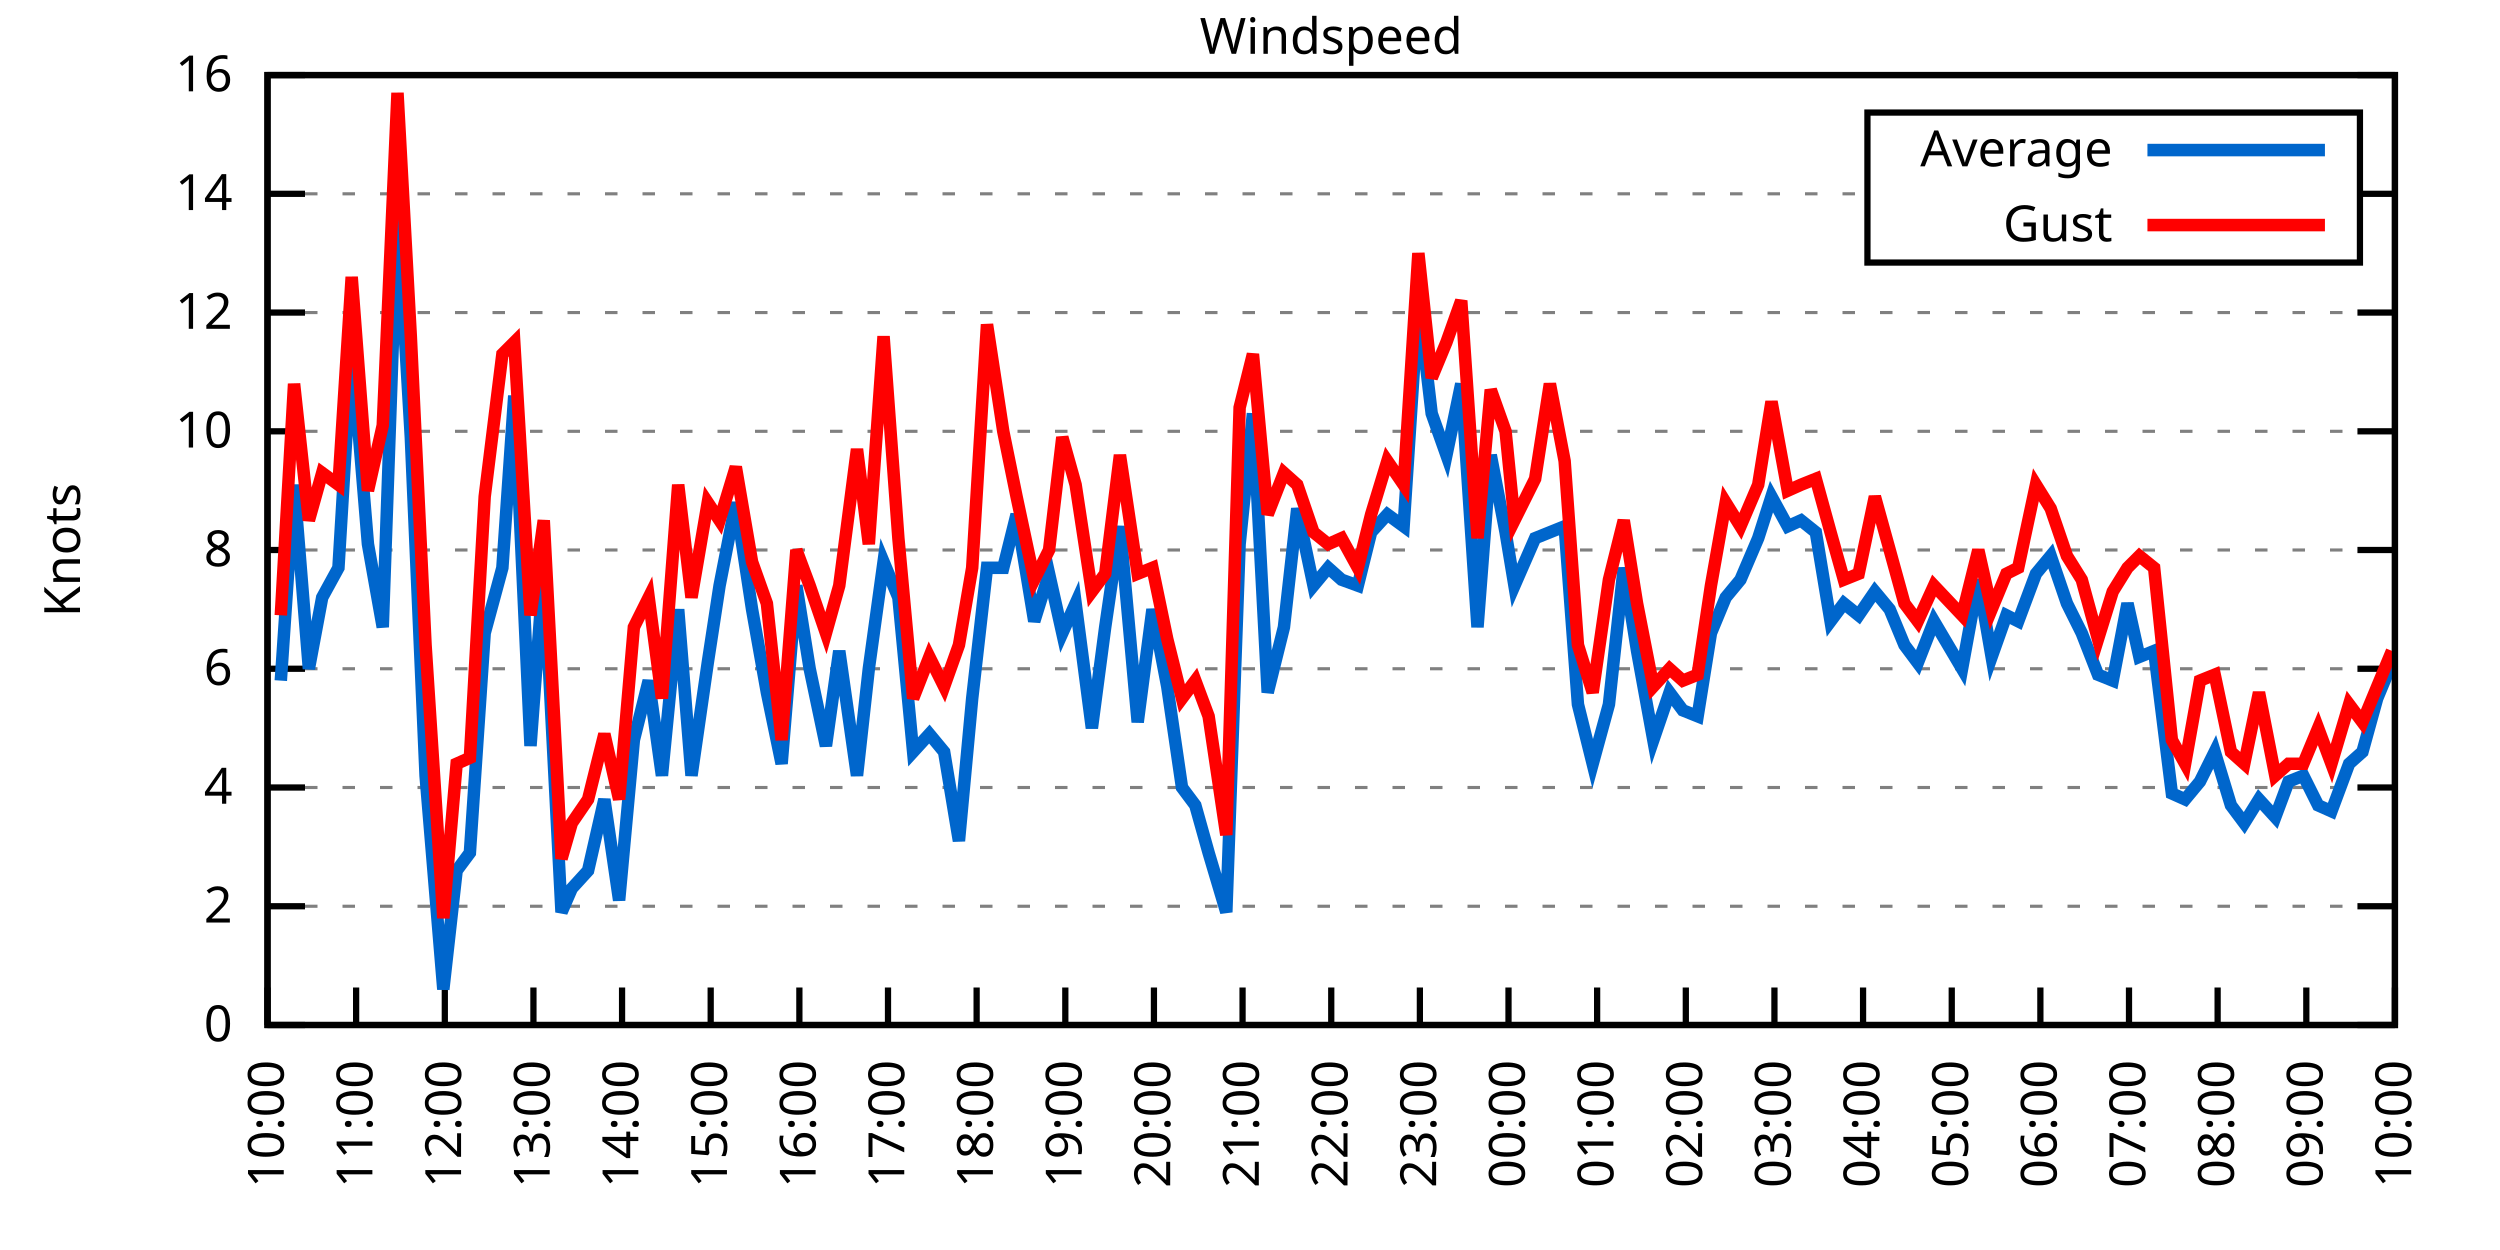
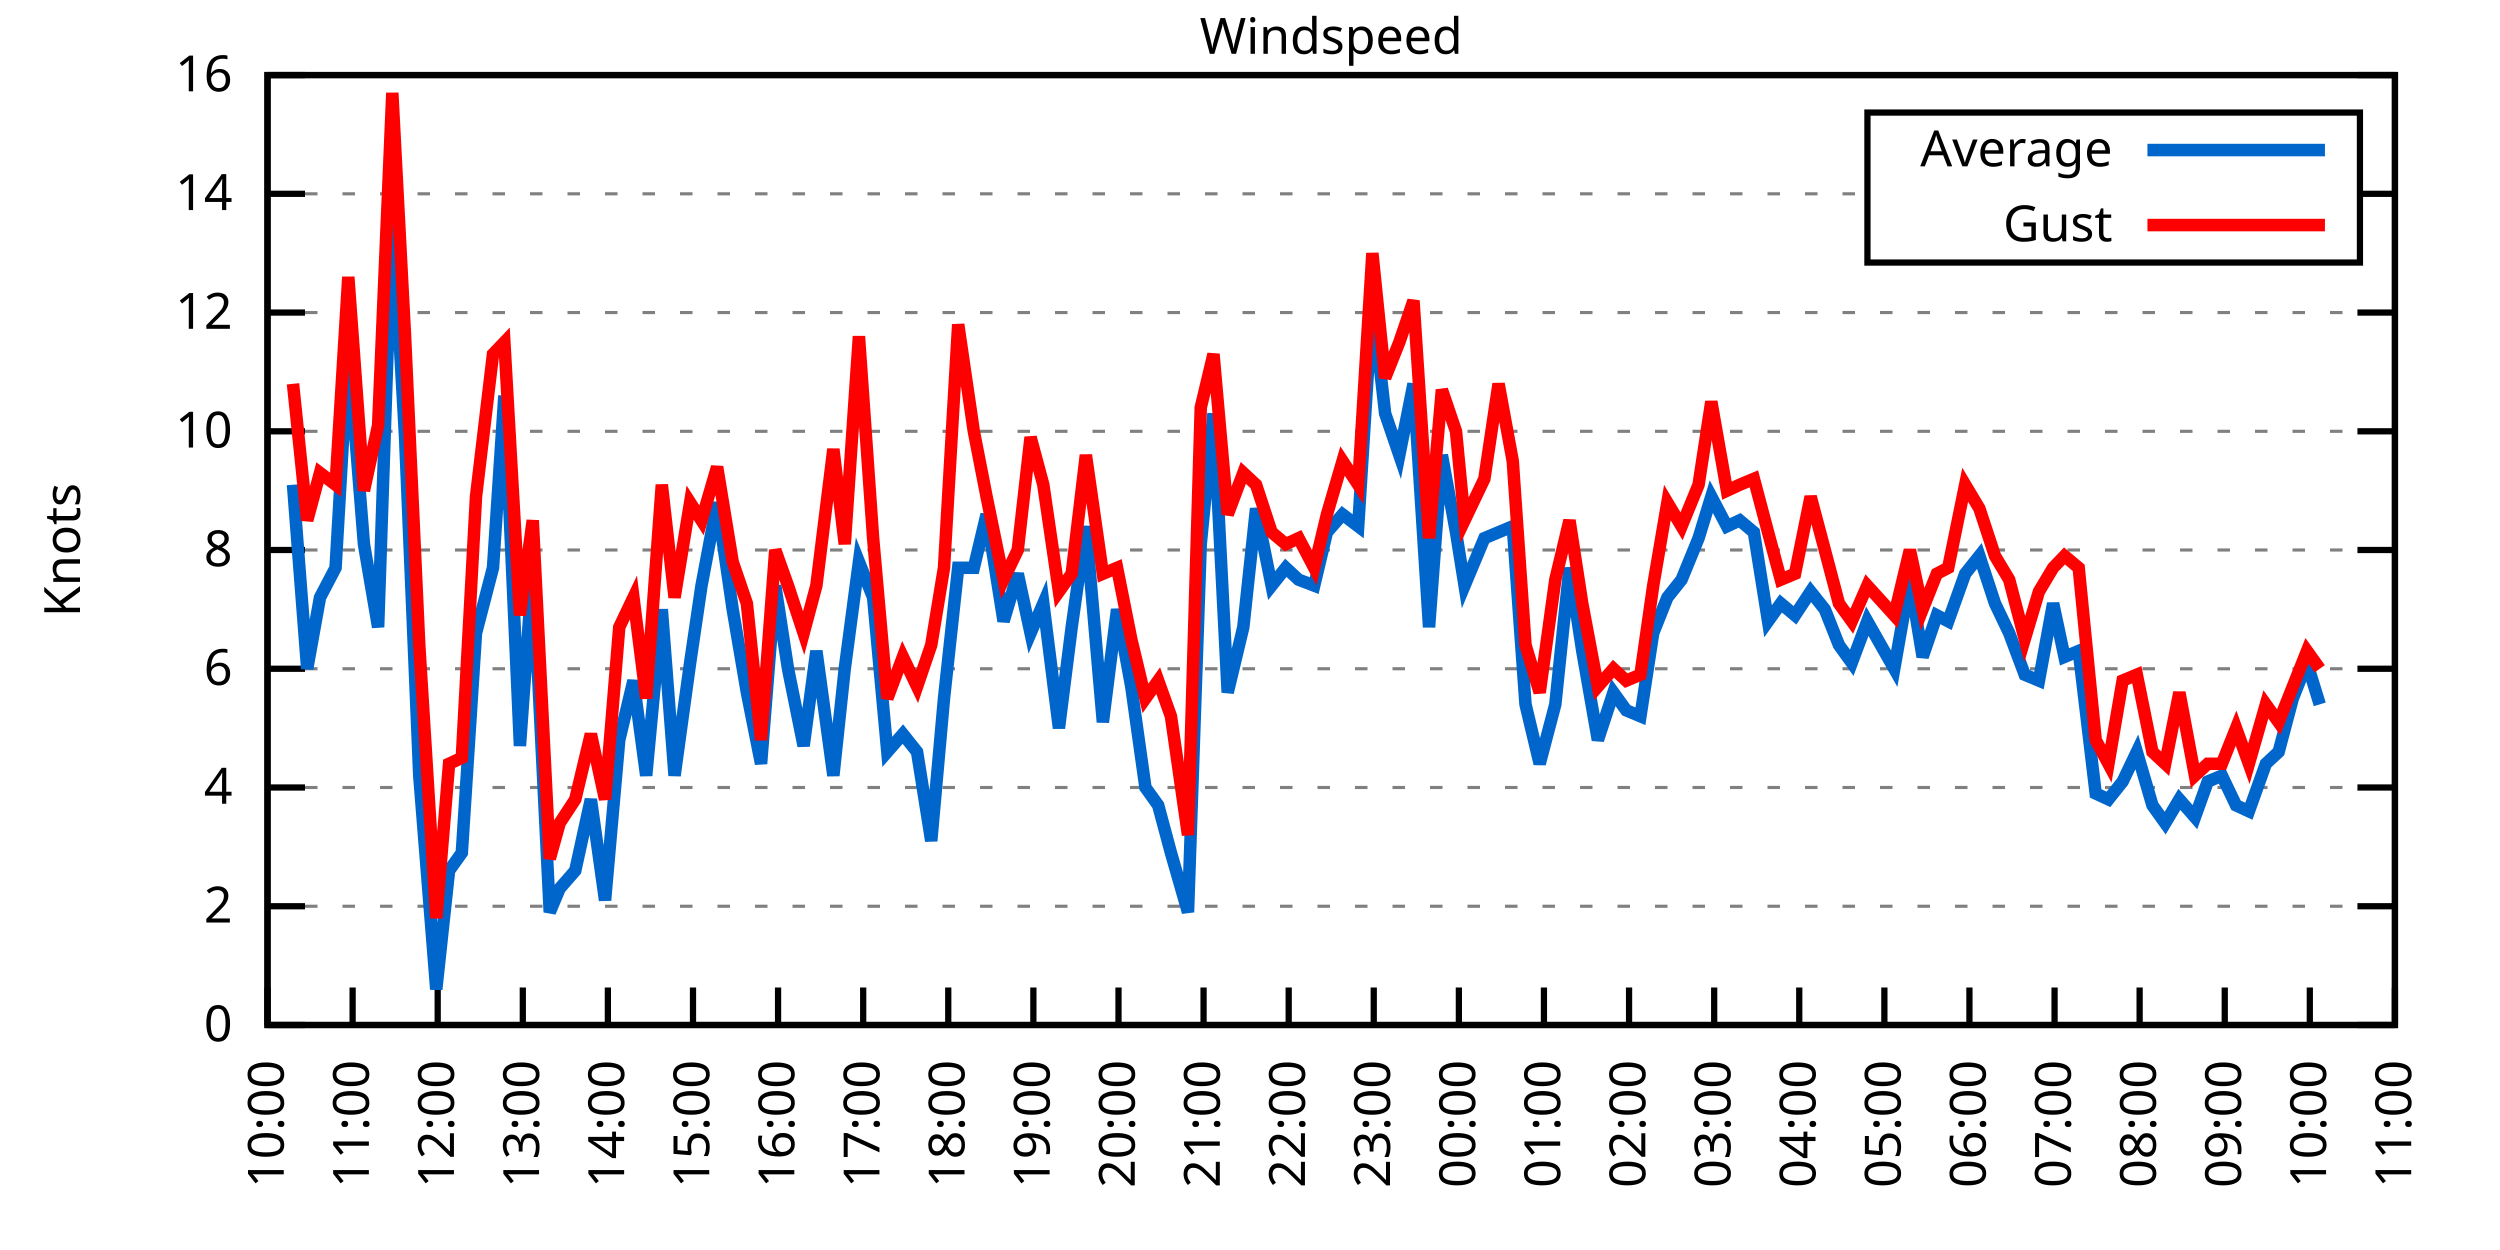
<svg xmlns="http://www.w3.org/2000/svg" xmlns:xlink="http://www.w3.org/1999/xlink" width="400" height="200" viewBox="0 0 400 200">
  <g id="gnuplot_canvas">
    <rect x="0" y="0" width="400" height="200" fill="none" />
    <defs>
      <circle id="gpDot" r="0.5" stroke-width="0.5" stroke="currentColor" />
      <path id="gpPt0" stroke-width="0.333" stroke="currentColor" d="M-1,0 h2 M0,-1 v2" />
      <path id="gpPt1" stroke-width="0.333" stroke="currentColor" d="M-1,-1 L1,1 M1,-1 L-1,1" />
      <path id="gpPt2" stroke-width="0.333" stroke="currentColor" d="M-1,0 L1,0 M0,-1 L0,1 M-1,-1 L1,1 M-1,1 L1,-1" />
      <rect id="gpPt3" stroke-width="0.333" stroke="currentColor" x="-1" y="-1" width="2" height="2" />
      <rect id="gpPt4" stroke-width="0.333" stroke="currentColor" fill="currentColor" x="-1" y="-1" width="2" height="2" />
      <circle id="gpPt5" stroke-width="0.333" stroke="currentColor" cx="0" cy="0" r="1" />
      <use xlink:href="#gpPt5" id="gpPt6" fill="currentColor" stroke="none" />
      <path id="gpPt7" stroke-width="0.333" stroke="currentColor" d="M0,-1.33 L-1.33,0.67 L1.33,0.67 z" />
      <use xlink:href="#gpPt7" id="gpPt8" fill="currentColor" stroke="none" />
      <use xlink:href="#gpPt7" id="gpPt9" stroke="currentColor" transform="rotate(180)" />
      <use xlink:href="#gpPt9" id="gpPt10" fill="currentColor" stroke="none" />
      <use xlink:href="#gpPt3" id="gpPt11" stroke="currentColor" transform="rotate(45)" />
      <use xlink:href="#gpPt11" id="gpPt12" fill="currentColor" stroke="none" />
      <path id="gpPt13" stroke-width="0.333" stroke="currentColor" d="M0,1.330 L1.265,0.411 L0.782,-1.067 L-0.782,-1.076 L-1.265,0.411 z" />
      <use xlink:href="#gpPt13" id="gpPt14" fill="currentColor" stroke="none" />
      <filter id="textbox" filterUnits="objectBoundingBox" x="0" y="0" height="1" width="1">
        <feFlood flood-color="white" flood-opacity="1" result="bgnd" />
        <feComposite in="SourceGraphic" in2="bgnd" operator="atop" />
      </filter>
      <filter id="greybox" filterUnits="objectBoundingBox" x="0" y="0" height="1" width="1">
        <feFlood flood-color="lightgrey" flood-opacity="1" result="grey" />
        <feComposite in="SourceGraphic" in2="grey" operator="atop" />
      </filter>
    </defs>
    <g fill="none" color="white" stroke="currentColor" stroke-width="1.00" stroke-linecap="butt" stroke-linejoin="miter">
</g>
    <g fill="none" color="black" stroke="currentColor" stroke-width="1.00" stroke-linecap="butt" stroke-linejoin="miter">
      <g stroke="none" shape-rendering="crispEdges">
        <polygon fill="rgb(255, 255, 255)" points="42.80,164.00 383.18,164.00 383.18,12.02 42.80,12.02 " />
      </g>
    </g>
    <g fill="none" color="black" stroke="currentColor" stroke-width="1.00" stroke-linecap="butt" stroke-linejoin="miter">
</g>
    <g fill="none" color="black" stroke="black" stroke-width="0.50" stroke-linecap="butt" stroke-linejoin="miter">
</g>
    <g fill="none" color="gray" stroke="currentColor" stroke-width="0.50" stroke-linecap="butt" stroke-linejoin="miter">
      <path stroke="gray" stroke-dasharray="2,4" class="gridline" d="M42.80,164.00 L383.19,164.00  " />
    </g>
    <g fill="none" color="gray" stroke="gray" stroke-width="1.00" stroke-linecap="butt" stroke-linejoin="miter">
</g>
    <g fill="none" color="black" stroke="currentColor" stroke-width="1.00" stroke-linecap="butt" stroke-linejoin="miter">
      <path stroke="black" d="M42.80,164.00 L48.80,164.00 M383.19,164.00 L377.19,164.00  " />
      <g transform="translate(37.20,166.60)" stroke="none" fill="black" font-family="Sans" font-size="8.00" text-anchor="end">
        <text>
          <tspan font-family="Sans"> 0</tspan>
        </text>
      </g>
    </g>
    <g fill="none" color="black" stroke="currentColor" stroke-width="1.00" stroke-linecap="butt" stroke-linejoin="miter">
</g>
    <g fill="none" color="black" stroke="black" stroke-width="0.50" stroke-linecap="butt" stroke-linejoin="miter">
</g>
    <g fill="none" color="gray" stroke="currentColor" stroke-width="0.50" stroke-linecap="butt" stroke-linejoin="miter">
      <path stroke="gray" stroke-dasharray="2,4" class="gridline" d="M42.80,145.00 L383.19,145.00  " />
    </g>
    <g fill="none" color="gray" stroke="gray" stroke-width="1.00" stroke-linecap="butt" stroke-linejoin="miter">
</g>
    <g fill="none" color="black" stroke="currentColor" stroke-width="1.00" stroke-linecap="butt" stroke-linejoin="miter">
      <path stroke="black" d="M42.80,145.00 L48.80,145.00 M383.19,145.00 L377.19,145.00  " />
      <g transform="translate(37.20,147.60)" stroke="none" fill="black" font-family="Sans" font-size="8.00" text-anchor="end">
        <text>
          <tspan font-family="Sans"> 2</tspan>
        </text>
      </g>
    </g>
    <g fill="none" color="black" stroke="currentColor" stroke-width="1.00" stroke-linecap="butt" stroke-linejoin="miter">
</g>
    <g fill="none" color="black" stroke="black" stroke-width="0.50" stroke-linecap="butt" stroke-linejoin="miter">
</g>
    <g fill="none" color="gray" stroke="currentColor" stroke-width="0.50" stroke-linecap="butt" stroke-linejoin="miter">
      <path stroke="gray" stroke-dasharray="2,4" class="gridline" d="M42.80,126.00 L383.19,126.00  " />
    </g>
    <g fill="none" color="gray" stroke="gray" stroke-width="1.00" stroke-linecap="butt" stroke-linejoin="miter">
</g>
    <g fill="none" color="black" stroke="currentColor" stroke-width="1.00" stroke-linecap="butt" stroke-linejoin="miter">
      <path stroke="black" d="M42.80,126.00 L48.80,126.00 M383.19,126.00 L377.19,126.00  " />
      <g transform="translate(37.20,128.60)" stroke="none" fill="black" font-family="Sans" font-size="8.00" text-anchor="end">
        <text>
          <tspan font-family="Sans"> 4</tspan>
        </text>
      </g>
    </g>
    <g fill="none" color="black" stroke="currentColor" stroke-width="1.00" stroke-linecap="butt" stroke-linejoin="miter">
</g>
    <g fill="none" color="black" stroke="black" stroke-width="0.50" stroke-linecap="butt" stroke-linejoin="miter">
</g>
    <g fill="none" color="gray" stroke="currentColor" stroke-width="0.50" stroke-linecap="butt" stroke-linejoin="miter">
      <path stroke="gray" stroke-dasharray="2,4" class="gridline" d="M42.80,107.00 L383.19,107.00  " />
    </g>
    <g fill="none" color="gray" stroke="gray" stroke-width="1.00" stroke-linecap="butt" stroke-linejoin="miter">
</g>
    <g fill="none" color="black" stroke="currentColor" stroke-width="1.00" stroke-linecap="butt" stroke-linejoin="miter">
      <path stroke="black" d="M42.80,107.00 L48.80,107.00 M383.19,107.00 L377.19,107.00  " />
      <g transform="translate(37.20,109.60)" stroke="none" fill="black" font-family="Sans" font-size="8.00" text-anchor="end">
        <text>
          <tspan font-family="Sans"> 6</tspan>
        </text>
      </g>
    </g>
    <g fill="none" color="black" stroke="currentColor" stroke-width="1.00" stroke-linecap="butt" stroke-linejoin="miter">
</g>
    <g fill="none" color="black" stroke="black" stroke-width="0.50" stroke-linecap="butt" stroke-linejoin="miter">
</g>
    <g fill="none" color="gray" stroke="currentColor" stroke-width="0.50" stroke-linecap="butt" stroke-linejoin="miter">
      <path stroke="gray" stroke-dasharray="2,4" class="gridline" d="M42.80,88.00 L383.19,88.00  " />
    </g>
    <g fill="none" color="gray" stroke="gray" stroke-width="1.00" stroke-linecap="butt" stroke-linejoin="miter">
</g>
    <g fill="none" color="black" stroke="currentColor" stroke-width="1.00" stroke-linecap="butt" stroke-linejoin="miter">
      <path stroke="black" d="M42.80,88.00 L48.80,88.00 M383.19,88.00 L377.19,88.00  " />
      <g transform="translate(37.20,90.60)" stroke="none" fill="black" font-family="Sans" font-size="8.00" text-anchor="end">
        <text>
          <tspan font-family="Sans"> 8</tspan>
        </text>
      </g>
    </g>
    <g fill="none" color="black" stroke="currentColor" stroke-width="1.00" stroke-linecap="butt" stroke-linejoin="miter">
</g>
    <g fill="none" color="black" stroke="black" stroke-width="0.50" stroke-linecap="butt" stroke-linejoin="miter">
</g>
    <g fill="none" color="gray" stroke="currentColor" stroke-width="0.50" stroke-linecap="butt" stroke-linejoin="miter">
      <path stroke="gray" stroke-dasharray="2,4" class="gridline" d="M42.80,69.01 L383.19,69.01  " />
    </g>
    <g fill="none" color="gray" stroke="gray" stroke-width="1.00" stroke-linecap="butt" stroke-linejoin="miter">
</g>
    <g fill="none" color="black" stroke="currentColor" stroke-width="1.00" stroke-linecap="butt" stroke-linejoin="miter">
      <path stroke="black" d="M42.80,69.01 L48.80,69.01 M383.19,69.01 L377.19,69.01  " />
      <g transform="translate(37.20,71.61)" stroke="none" fill="black" font-family="Sans" font-size="8.00" text-anchor="end">
        <text>
          <tspan font-family="Sans"> 10</tspan>
        </text>
      </g>
    </g>
    <g fill="none" color="black" stroke="currentColor" stroke-width="1.00" stroke-linecap="butt" stroke-linejoin="miter">
</g>
    <g fill="none" color="black" stroke="black" stroke-width="0.50" stroke-linecap="butt" stroke-linejoin="miter">
</g>
    <g fill="none" color="gray" stroke="currentColor" stroke-width="0.50" stroke-linecap="butt" stroke-linejoin="miter">
      <path stroke="gray" stroke-dasharray="2,4" class="gridline" d="M42.80,50.01 L383.19,50.01  " />
    </g>
    <g fill="none" color="gray" stroke="gray" stroke-width="1.00" stroke-linecap="butt" stroke-linejoin="miter">
</g>
    <g fill="none" color="black" stroke="currentColor" stroke-width="1.00" stroke-linecap="butt" stroke-linejoin="miter">
      <path stroke="black" d="M42.80,50.01 L48.80,50.01 M383.19,50.01 L377.19,50.01  " />
      <g transform="translate(37.20,52.61)" stroke="none" fill="black" font-family="Sans" font-size="8.00" text-anchor="end">
        <text>
          <tspan font-family="Sans"> 12</tspan>
        </text>
      </g>
    </g>
    <g fill="none" color="black" stroke="currentColor" stroke-width="1.00" stroke-linecap="butt" stroke-linejoin="miter">
</g>
    <g fill="none" color="black" stroke="black" stroke-width="0.50" stroke-linecap="butt" stroke-linejoin="miter">
</g>
    <g fill="none" color="gray" stroke="currentColor" stroke-width="0.50" stroke-linecap="butt" stroke-linejoin="miter">
      <path stroke="gray" stroke-dasharray="2,4" class="gridline" d="M42.80,31.01 L298.79,31.01 M377.59,31.01 L383.19,31.01  " />
    </g>
    <g fill="none" color="gray" stroke="gray" stroke-width="1.00" stroke-linecap="butt" stroke-linejoin="miter">
</g>
    <g fill="none" color="black" stroke="currentColor" stroke-width="1.00" stroke-linecap="butt" stroke-linejoin="miter">
      <path stroke="black" d="M42.80,31.01 L48.80,31.01 M383.19,31.01 L377.19,31.01  " />
      <g transform="translate(37.20,33.61)" stroke="none" fill="black" font-family="Sans" font-size="8.00" text-anchor="end">
        <text>
          <tspan font-family="Sans"> 14</tspan>
        </text>
      </g>
    </g>
    <g fill="none" color="black" stroke="currentColor" stroke-width="1.00" stroke-linecap="butt" stroke-linejoin="miter">
</g>
    <g fill="none" color="black" stroke="black" stroke-width="0.50" stroke-linecap="butt" stroke-linejoin="miter">
</g>
    <g fill="none" color="gray" stroke="currentColor" stroke-width="0.50" stroke-linecap="butt" stroke-linejoin="miter">
      <path stroke="gray" stroke-dasharray="2,4" class="gridline" d="M42.80,12.01 L383.19,12.01  " />
    </g>
    <g fill="none" color="gray" stroke="gray" stroke-width="1.00" stroke-linecap="butt" stroke-linejoin="miter">
</g>
    <g fill="none" color="black" stroke="currentColor" stroke-width="1.00" stroke-linecap="butt" stroke-linejoin="miter">
      <path stroke="black" d="M42.80,12.01 L48.80,12.01 M383.19,12.01 L377.19,12.01  " />
      <g transform="translate(37.20,14.61)" stroke="none" fill="black" font-family="Sans" font-size="8.00" text-anchor="end">
        <text>
          <tspan font-family="Sans"> 16</tspan>
        </text>
      </g>
    </g>
    <g fill="none" color="black" stroke="currentColor" stroke-width="1.00" stroke-linecap="butt" stroke-linejoin="miter">
      <path stroke="black" d="M42.80,164.00 L42.80,158.00  " />
      <g transform="translate(45.40,169.60) rotate(270.00)" stroke="none" fill="black" font-family="Sans" font-size="8.00" text-anchor="end">
        <text>
          <tspan font-family="Sans">10:00</tspan>
        </text>
      </g>
    </g>
    <g fill="none" color="black" stroke="currentColor" stroke-width="1.00" stroke-linecap="butt" stroke-linejoin="miter">
-       <path stroke="black" d="M56.98,164.00 L56.98,158.00  " />
-       <g transform="translate(59.58,169.60) rotate(270.00)" stroke="none" fill="black" font-family="Sans" font-size="8.00" text-anchor="end">
+       <path stroke="black" d="M56.42,164.00 L56.42,158.00  " />
+       <g transform="translate(59.02,169.60) rotate(270.00)" stroke="none" fill="black" font-family="Sans" font-size="8.00" text-anchor="end">
        <text>
          <tspan font-family="Sans">11:00</tspan>
        </text>
      </g>
    </g>
    <g fill="none" color="black" stroke="currentColor" stroke-width="1.00" stroke-linecap="butt" stroke-linejoin="miter">
-       <path stroke="black" d="M71.17,164.00 L71.17,158.00  " />
-       <g transform="translate(73.77,169.60) rotate(270.00)" stroke="none" fill="black" font-family="Sans" font-size="8.00" text-anchor="end">
+       <path stroke="black" d="M70.03,164.00 L70.03,158.00  " />
+       <g transform="translate(72.63,169.60) rotate(270.00)" stroke="none" fill="black" font-family="Sans" font-size="8.00" text-anchor="end">
        <text>
          <tspan font-family="Sans">12:00</tspan>
        </text>
      </g>
    </g>
    <g fill="none" color="black" stroke="currentColor" stroke-width="1.00" stroke-linecap="butt" stroke-linejoin="miter">
-       <path stroke="black" d="M85.35,164.00 L85.35,158.00  " />
-       <g transform="translate(87.95,169.60) rotate(270.00)" stroke="none" fill="black" font-family="Sans" font-size="8.00" text-anchor="end">
+       <path stroke="black" d="M83.65,164.00 L83.65,158.00  " />
+       <g transform="translate(86.25,169.60) rotate(270.00)" stroke="none" fill="black" font-family="Sans" font-size="8.00" text-anchor="end">
        <text>
          <tspan font-family="Sans">13:00</tspan>
        </text>
      </g>
    </g>
    <g fill="none" color="black" stroke="currentColor" stroke-width="1.00" stroke-linecap="butt" stroke-linejoin="miter">
-       <path stroke="black" d="M99.53,164.00 L99.53,158.00  " />
-       <g transform="translate(102.13,169.60) rotate(270.00)" stroke="none" fill="black" font-family="Sans" font-size="8.00" text-anchor="end">
+       <path stroke="black" d="M97.26,164.00 L97.26,158.00  " />
+       <g transform="translate(99.86,169.60) rotate(270.00)" stroke="none" fill="black" font-family="Sans" font-size="8.00" text-anchor="end">
        <text>
          <tspan font-family="Sans">14:00</tspan>
        </text>
      </g>
    </g>
    <g fill="none" color="black" stroke="currentColor" stroke-width="1.00" stroke-linecap="butt" stroke-linejoin="miter">
-       <path stroke="black" d="M113.71,164.00 L113.71,158.00  " />
-       <g transform="translate(116.31,169.60) rotate(270.00)" stroke="none" fill="black" font-family="Sans" font-size="8.00" text-anchor="end">
+       <path stroke="black" d="M110.88,164.00 L110.88,158.00  " />
+       <g transform="translate(113.48,169.60) rotate(270.00)" stroke="none" fill="black" font-family="Sans" font-size="8.00" text-anchor="end">
        <text>
          <tspan font-family="Sans">15:00</tspan>
        </text>
      </g>
    </g>
    <g fill="none" color="black" stroke="currentColor" stroke-width="1.00" stroke-linecap="butt" stroke-linejoin="miter">
-       <path stroke="black" d="M127.90,164.00 L127.90,158.00  " />
-       <g transform="translate(130.50,169.60) rotate(270.00)" stroke="none" fill="black" font-family="Sans" font-size="8.00" text-anchor="end">
+       <path stroke="black" d="M124.49,164.00 L124.49,158.00  " />
+       <g transform="translate(127.09,169.60) rotate(270.00)" stroke="none" fill="black" font-family="Sans" font-size="8.00" text-anchor="end">
        <text>
          <tspan font-family="Sans">16:00</tspan>
        </text>
      </g>
    </g>
    <g fill="none" color="black" stroke="currentColor" stroke-width="1.00" stroke-linecap="butt" stroke-linejoin="miter">
-       <path stroke="black" d="M142.08,164.00 L142.08,158.00  " />
-       <g transform="translate(144.68,169.60) rotate(270.00)" stroke="none" fill="black" font-family="Sans" font-size="8.00" text-anchor="end">
+       <path stroke="black" d="M138.11,164.00 L138.11,158.00  " />
+       <g transform="translate(140.71,169.60) rotate(270.00)" stroke="none" fill="black" font-family="Sans" font-size="8.00" text-anchor="end">
        <text>
          <tspan font-family="Sans">17:00</tspan>
        </text>
      </g>
    </g>
    <g fill="none" color="black" stroke="currentColor" stroke-width="1.00" stroke-linecap="butt" stroke-linejoin="miter">
-       <path stroke="black" d="M156.26,164.00 L156.26,158.00  " />
-       <g transform="translate(158.86,169.60) rotate(270.00)" stroke="none" fill="black" font-family="Sans" font-size="8.00" text-anchor="end">
+       <path stroke="black" d="M151.72,164.00 L151.72,158.00  " />
+       <g transform="translate(154.32,169.60) rotate(270.00)" stroke="none" fill="black" font-family="Sans" font-size="8.00" text-anchor="end">
        <text>
          <tspan font-family="Sans">18:00</tspan>
        </text>
      </g>
    </g>
    <g fill="none" color="black" stroke="currentColor" stroke-width="1.00" stroke-linecap="butt" stroke-linejoin="miter">
-       <path stroke="black" d="M170.45,164.00 L170.45,158.00  " />
-       <g transform="translate(173.05,169.60) rotate(270.00)" stroke="none" fill="black" font-family="Sans" font-size="8.00" text-anchor="end">
+       <path stroke="black" d="M165.34,164.00 L165.34,158.00  " />
+       <g transform="translate(167.94,169.60) rotate(270.00)" stroke="none" fill="black" font-family="Sans" font-size="8.00" text-anchor="end">
        <text>
          <tspan font-family="Sans">19:00</tspan>
        </text>
      </g>
    </g>
    <g fill="none" color="black" stroke="currentColor" stroke-width="1.00" stroke-linecap="butt" stroke-linejoin="miter">
-       <path stroke="black" d="M184.63,164.00 L184.63,158.00  " />
-       <g transform="translate(187.23,169.60) rotate(270.00)" stroke="none" fill="black" font-family="Sans" font-size="8.00" text-anchor="end">
+       <path stroke="black" d="M178.96,164.00 L178.96,158.00  " />
+       <g transform="translate(181.56,169.60) rotate(270.00)" stroke="none" fill="black" font-family="Sans" font-size="8.00" text-anchor="end">
        <text>
          <tspan font-family="Sans">20:00</tspan>
        </text>
      </g>
    </g>
    <g fill="none" color="black" stroke="currentColor" stroke-width="1.00" stroke-linecap="butt" stroke-linejoin="miter">
-       <path stroke="black" d="M198.81,164.00 L198.81,158.00  " />
-       <g transform="translate(201.41,169.60) rotate(270.00)" stroke="none" fill="black" font-family="Sans" font-size="8.00" text-anchor="end">
+       <path stroke="black" d="M192.57,164.00 L192.57,158.00  " />
+       <g transform="translate(195.17,169.60) rotate(270.00)" stroke="none" fill="black" font-family="Sans" font-size="8.00" text-anchor="end">
        <text>
          <tspan font-family="Sans">21:00</tspan>
        </text>
      </g>
    </g>
    <g fill="none" color="black" stroke="currentColor" stroke-width="1.00" stroke-linecap="butt" stroke-linejoin="miter">
-       <path stroke="black" d="M213.00,164.00 L213.00,158.00  " />
-       <g transform="translate(215.60,169.60) rotate(270.00)" stroke="none" fill="black" font-family="Sans" font-size="8.00" text-anchor="end">
+       <path stroke="black" d="M206.19,164.00 L206.19,158.00  " />
+       <g transform="translate(208.79,169.60) rotate(270.00)" stroke="none" fill="black" font-family="Sans" font-size="8.00" text-anchor="end">
        <text>
          <tspan font-family="Sans">22:00</tspan>
        </text>
      </g>
    </g>
    <g fill="none" color="black" stroke="currentColor" stroke-width="1.00" stroke-linecap="butt" stroke-linejoin="miter">
-       <path stroke="black" d="M227.18,164.00 L227.18,158.00  " />
-       <g transform="translate(229.78,169.60) rotate(270.00)" stroke="none" fill="black" font-family="Sans" font-size="8.00" text-anchor="end">
+       <path stroke="black" d="M219.80,164.00 L219.80,158.00  " />
+       <g transform="translate(222.40,169.60) rotate(270.00)" stroke="none" fill="black" font-family="Sans" font-size="8.00" text-anchor="end">
        <text>
          <tspan font-family="Sans">23:00</tspan>
        </text>
      </g>
    </g>
    <g fill="none" color="black" stroke="currentColor" stroke-width="1.00" stroke-linecap="butt" stroke-linejoin="miter">
-       <path stroke="black" d="M241.36,164.00 L241.36,158.00  " />
-       <g transform="translate(243.96,169.60) rotate(270.00)" stroke="none" fill="black" font-family="Sans" font-size="8.00" text-anchor="end">
+       <path stroke="black" d="M233.42,164.00 L233.42,158.00  " />
+       <g transform="translate(236.02,169.60) rotate(270.00)" stroke="none" fill="black" font-family="Sans" font-size="8.00" text-anchor="end">
        <text>
          <tspan font-family="Sans">00:00</tspan>
        </text>
      </g>
    </g>
    <g fill="none" color="black" stroke="currentColor" stroke-width="1.00" stroke-linecap="butt" stroke-linejoin="miter">
-       <path stroke="black" d="M255.54,164.00 L255.54,158.00  " />
-       <g transform="translate(258.14,169.60) rotate(270.00)" stroke="none" fill="black" font-family="Sans" font-size="8.00" text-anchor="end">
+       <path stroke="black" d="M247.03,164.00 L247.03,158.00  " />
+       <g transform="translate(249.63,169.60) rotate(270.00)" stroke="none" fill="black" font-family="Sans" font-size="8.00" text-anchor="end">
        <text>
          <tspan font-family="Sans">01:00</tspan>
        </text>
      </g>
    </g>
    <g fill="none" color="black" stroke="currentColor" stroke-width="1.00" stroke-linecap="butt" stroke-linejoin="miter">
-       <path stroke="black" d="M269.73,164.00 L269.73,158.00  " />
-       <g transform="translate(272.33,169.60) rotate(270.00)" stroke="none" fill="black" font-family="Sans" font-size="8.00" text-anchor="end">
+       <path stroke="black" d="M260.65,164.00 L260.65,158.00  " />
+       <g transform="translate(263.25,169.60) rotate(270.00)" stroke="none" fill="black" font-family="Sans" font-size="8.00" text-anchor="end">
        <text>
          <tspan font-family="Sans">02:00</tspan>
        </text>
      </g>
    </g>
    <g fill="none" color="black" stroke="currentColor" stroke-width="1.00" stroke-linecap="butt" stroke-linejoin="miter">
-       <path stroke="black" d="M283.91,164.00 L283.91,158.00  " />
-       <g transform="translate(286.51,169.60) rotate(270.00)" stroke="none" fill="black" font-family="Sans" font-size="8.00" text-anchor="end">
+       <path stroke="black" d="M274.27,164.00 L274.27,158.00  " />
+       <g transform="translate(276.87,169.60) rotate(270.00)" stroke="none" fill="black" font-family="Sans" font-size="8.00" text-anchor="end">
        <text>
          <tspan font-family="Sans">03:00</tspan>
        </text>
      </g>
    </g>
    <g fill="none" color="black" stroke="currentColor" stroke-width="1.00" stroke-linecap="butt" stroke-linejoin="miter">
-       <path stroke="black" d="M298.09,164.00 L298.09,158.00  " />
-       <g transform="translate(300.69,169.60) rotate(270.00)" stroke="none" fill="black" font-family="Sans" font-size="8.00" text-anchor="end">
+       <path stroke="black" d="M287.88,164.00 L287.88,158.00  " />
+       <g transform="translate(290.48,169.60) rotate(270.00)" stroke="none" fill="black" font-family="Sans" font-size="8.00" text-anchor="end">
        <text>
          <tspan font-family="Sans">04:00</tspan>
        </text>
      </g>
    </g>
    <g fill="none" color="black" stroke="currentColor" stroke-width="1.00" stroke-linecap="butt" stroke-linejoin="miter">
-       <path stroke="black" d="M312.28,164.00 L312.28,158.00  " />
-       <g transform="translate(314.88,169.60) rotate(270.00)" stroke="none" fill="black" font-family="Sans" font-size="8.00" text-anchor="end">
+       <path stroke="black" d="M301.50,164.00 L301.50,158.00  " />
+       <g transform="translate(304.10,169.60) rotate(270.00)" stroke="none" fill="black" font-family="Sans" font-size="8.00" text-anchor="end">
        <text>
          <tspan font-family="Sans">05:00</tspan>
        </text>
      </g>
    </g>
    <g fill="none" color="black" stroke="currentColor" stroke-width="1.00" stroke-linecap="butt" stroke-linejoin="miter">
-       <path stroke="black" d="M326.46,164.00 L326.46,158.00  " />
-       <g transform="translate(329.06,169.60) rotate(270.00)" stroke="none" fill="black" font-family="Sans" font-size="8.00" text-anchor="end">
+       <path stroke="black" d="M315.11,164.00 L315.11,158.00  " />
+       <g transform="translate(317.71,169.60) rotate(270.00)" stroke="none" fill="black" font-family="Sans" font-size="8.00" text-anchor="end">
        <text>
          <tspan font-family="Sans">06:00</tspan>
        </text>
      </g>
    </g>
    <g fill="none" color="black" stroke="currentColor" stroke-width="1.00" stroke-linecap="butt" stroke-linejoin="miter">
-       <path stroke="black" d="M340.64,164.00 L340.64,158.00  " />
-       <g transform="translate(343.24,169.60) rotate(270.00)" stroke="none" fill="black" font-family="Sans" font-size="8.00" text-anchor="end">
+       <path stroke="black" d="M328.73,164.00 L328.73,158.00  " />
+       <g transform="translate(331.33,169.60) rotate(270.00)" stroke="none" fill="black" font-family="Sans" font-size="8.00" text-anchor="end">
        <text>
          <tspan font-family="Sans">07:00</tspan>
        </text>
      </g>
    </g>
    <g fill="none" color="black" stroke="currentColor" stroke-width="1.00" stroke-linecap="butt" stroke-linejoin="miter">
-       <path stroke="black" d="M354.82,164.00 L354.82,158.00  " />
-       <g transform="translate(357.42,169.60) rotate(270.00)" stroke="none" fill="black" font-family="Sans" font-size="8.00" text-anchor="end">
+       <path stroke="black" d="M342.34,164.00 L342.34,158.00  " />
+       <g transform="translate(344.94,169.60) rotate(270.00)" stroke="none" fill="black" font-family="Sans" font-size="8.00" text-anchor="end">
        <text>
          <tspan font-family="Sans">08:00</tspan>
        </text>
      </g>
    </g>
    <g fill="none" color="black" stroke="currentColor" stroke-width="1.00" stroke-linecap="butt" stroke-linejoin="miter">
-       <path stroke="black" d="M369.01,164.00 L369.01,158.00  " />
-       <g transform="translate(371.61,169.60) rotate(270.00)" stroke="none" fill="black" font-family="Sans" font-size="8.00" text-anchor="end">
+       <path stroke="black" d="M355.96,164.00 L355.96,158.00  " />
+       <g transform="translate(358.56,169.60) rotate(270.00)" stroke="none" fill="black" font-family="Sans" font-size="8.00" text-anchor="end">
        <text>
          <tspan font-family="Sans">09:00</tspan>
+         </text>
+       </g>
+     </g>
+     <g fill="none" color="black" stroke="currentColor" stroke-width="1.00" stroke-linecap="butt" stroke-linejoin="miter">
+       <path stroke="black" d="M369.57,164.00 L369.57,158.00  " />
+       <g transform="translate(372.17,169.60) rotate(270.00)" stroke="none" fill="black" font-family="Sans" font-size="8.00" text-anchor="end">
+         <text>
+           <tspan font-family="Sans">10:00</tspan>
        </text>
      </g>
    </g>
    <g fill="none" color="black" stroke="currentColor" stroke-width="1.00" stroke-linecap="butt" stroke-linejoin="miter">
      <path stroke="black" d="M383.19,164.00 L383.19,158.00  " />
      <g transform="translate(385.79,169.60) rotate(270.00)" stroke="none" fill="black" font-family="Sans" font-size="8.00" text-anchor="end">
        <text>
-           <tspan font-family="Sans">10:00</tspan>
+           <tspan font-family="Sans">11:00</tspan>
        </text>
      </g>
    </g>
    <g fill="none" color="black" stroke="currentColor" stroke-width="1.00" stroke-linecap="butt" stroke-linejoin="miter">
</g>
    <g fill="none" color="black" stroke="currentColor" stroke-width="1.00" stroke-linecap="butt" stroke-linejoin="miter">
      <path stroke="black" d="M42.80,12.01 L42.80,164.00 L383.19,164.00 L383.19,12.01 L42.80,12.01 Z  " />
    </g>
    <g fill="none" color="black" stroke="currentColor" stroke-width="1.00" stroke-linecap="butt" stroke-linejoin="miter">
</g>
    <g fill="none" color="black" stroke="currentColor" stroke-width="1.00" stroke-linecap="butt" stroke-linejoin="miter">
      <path stroke="black" d="M298.79,42.01 L298.79,18.01 L377.59,18.01 L377.59,42.01 L298.79,42.01 Z  " />
    </g>
    <g id="Windspeed_plot_1">
      <g fill="none" color="white" stroke="black" stroke-width="2.00" stroke-linecap="butt" stroke-linejoin="miter">
</g>
      <g fill="none" color="black" stroke="currentColor" stroke-width="2.00" stroke-linecap="butt" stroke-linejoin="miter">
        <g transform="translate(337.99,26.61)" stroke="none" fill="black" font-family="Sans" font-size="8.00" text-anchor="end">
          <text>
            <tspan font-family="Sans">Average</tspan>
          </text>
        </g>
      </g>
      <g fill="none" color="black" stroke="currentColor" stroke-width="2.00" stroke-linecap="butt" stroke-linejoin="miter">
-         <path stroke="rgb(  0, 102, 204)" d="M343.59,24.01 L371.99,24.01 M44.93,108.90 L47.05,77.56 L49.42,107.00 L51.55,95.60 L54.15,90.85 L56.27,55.71   L58.87,87.06 L61.24,100.35 L63.60,33.86 L65.73,69.96 L68.09,124.10 L70.93,158.30 L73.06,139.30 L75.18,136.45   L77.55,101.30 L80.38,90.85 L82.28,63.31 L84.88,119.35 L87.00,90.85 L89.84,145.95 L91.49,142.15 L94.09,139.30   L96.70,127.90 L99.06,144.05 L101.42,118.40 L103.79,108.90 L105.91,124.10 L108.51,97.50 L110.64,124.10 L113.24,106.05   L115.13,93.70 L117.73,80.41 L120.33,97.50 L122.70,110.80 L125.06,122.20 L127.42,93.70 L129.55,107.00 L132.15,119.35   L134.28,104.15 L137.12,124.10 L139.01,107.00 L141.37,89.90 L143.74,95.60 L146.10,120.30 L148.70,117.45 L151.06,120.30   L153.43,134.55 L155.55,111.75 L157.92,90.85 L160.52,90.85 L162.65,82.31 L165.48,99.40 L167.85,91.80 L169.97,101.30   L172.10,96.55 L174.70,116.50 L176.83,100.35 L179.19,84.21 L182.03,115.55 L184.39,97.50 L186.76,109.85 L189.12,126.00   L191.25,128.85 L193.38,136.45 L196.21,145.95 L198.34,87.06 L200.47,66.16 L202.83,110.80 L205.43,100.35 L207.56,81.36   L210.16,93.70 L212.52,90.85 L214.65,92.75 L217.25,93.70 L219.38,85.16 L221.98,82.31 L224.58,84.21 L226.94,48.11   L229.07,66.16 L231.43,72.81 L233.80,61.41 L236.40,100.35 L238.52,72.81 L240.89,85.16 L242.31,93.70 L245.62,86.11   L247.98,85.16 L250.34,84.21 L252.47,112.70 L254.83,122.20 L257.43,112.70 L259.80,90.85 L261.93,104.15 L264.53,118.40   L267.13,110.80 L269.25,113.65 L271.62,114.60 L273.75,101.30 L276.11,95.60 L278.47,92.75 L281.31,86.11 L283.44,79.46   L286.04,84.21 L288.16,83.26 L290.53,85.16 L292.89,99.40 L295.02,96.55 L297.38,98.45 L299.98,94.65 L302.35,97.50   L304.71,103.20 L306.84,106.05 L309.44,99.40 L313.93,107.00 L316.53,92.75 L318.66,105.10 L321.02,98.45 L322.91,99.40   L325.75,91.80 L328.11,88.95 L330.71,96.55 L333.08,101.30 L335.68,107.95 L338.04,108.90 L340.40,96.55 L342.30,105.10   L344.66,104.15 L347.50,126.95 L349.62,127.90 L351.99,125.05 L354.35,120.30 L356.95,128.85 L359.08,131.70 L361.44,127.90   L364.04,130.75 L366.17,125.05 L368.53,124.10 L370.90,128.85 L373.03,129.80 L375.86,122.20 L377.99,120.30 L380.35,111.75   L382.72,106.05  " />
+         <path stroke="rgb(  0, 102, 204)" d="M343.59,24.01 L371.99,24.01 M46.88,77.56 L49.15,107.00 L51.20,95.60 L53.69,90.85 L55.73,55.71 L58.23,87.06   L60.50,100.35 L62.77,33.86 L64.81,69.96 L67.08,124.10 L69.80,158.30 L71.85,139.30 L73.89,136.45 L76.16,101.30   L78.88,90.85 L80.70,63.31 L83.19,119.35 L85.24,90.85 L87.96,145.95 L89.55,142.15 L92.04,139.30 L94.54,127.90   L96.81,144.05 L99.08,118.40 L101.35,108.90 L103.39,124.10 L105.89,97.50 L107.93,124.10 L110.42,106.05 L112.24,93.70   L114.74,80.41 L117.23,97.50 L119.50,110.80 L121.77,122.20 L124.04,93.70 L126.08,107.00 L128.58,119.35 L130.62,104.15   L133.34,124.10 L135.16,107.00 L137.43,89.90 L139.70,95.60 L141.97,120.30 L144.46,117.45 L146.73,120.30 L149.00,134.55   L151.04,111.75 L153.31,90.85 L155.81,90.85 L157.85,82.31 L160.57,99.40 L162.84,91.80 L164.89,101.30 L166.93,96.55   L169.43,116.50 L171.47,100.35 L173.74,84.21 L176.46,115.55 L178.73,97.50 L181.00,109.85 L183.27,126.00 L185.31,128.85   L187.35,136.45 L190.08,145.95 L192.12,87.06 L194.16,66.16 L196.43,110.80 L198.93,100.35 L200.97,81.36 L203.46,93.70   L205.73,90.85 L207.78,92.75 L210.27,93.70 L212.31,85.16 L214.81,82.31 L217.31,84.21 L219.58,48.11 L221.62,66.16   L223.89,72.81 L226.16,61.41 L228.65,100.35 L230.70,72.81 L232.96,85.16 L234.33,93.70 L237.50,86.11 L239.77,85.16   L242.04,84.21 L244.08,112.70 L246.35,122.20 L248.85,112.70 L251.12,90.85 L253.16,104.15 L255.66,118.40 L258.15,110.80   L260.20,113.65 L262.47,114.60 L264.51,101.30 L266.78,95.60 L269.05,92.75 L271.77,86.11 L273.81,79.46 L276.31,84.21   L278.35,83.26 L280.62,85.16 L282.89,99.40 L284.93,96.55 L287.20,98.45 L289.70,94.65 L291.97,97.50 L294.23,103.20   L296.28,106.05 L298.77,99.40 L303.08,107.00 L305.58,92.75 L307.62,105.10 L309.89,98.45 L311.71,99.40 L314.43,91.80   L316.70,88.95 L319.20,96.55 L321.47,101.30 L323.96,107.95 L326.23,108.90 L328.50,96.55 L330.32,105.10 L332.59,104.15   L335.31,126.95 L337.35,127.90 L339.62,125.05 L341.89,120.30 L344.39,128.85 L346.43,131.70 L348.70,127.90 L351.19,130.75   L353.24,125.05 L355.50,124.10 L357.77,128.85 L359.82,129.80 L362.54,122.20 L364.58,120.30 L366.85,111.75 L369.12,106.05   L371.16,112.70  " />
      </g>
    </g>
    <g id="Windspeed_plot_2">
      <g fill="none" color="black" stroke="currentColor" stroke-width="2.00" stroke-linecap="butt" stroke-linejoin="miter">
        <g transform="translate(337.99,38.61)" stroke="none" fill="black" font-family="Sans" font-size="8.00" text-anchor="end">
          <text>
            <tspan font-family="Sans">Gust</tspan>
          </text>
        </g>
      </g>
      <g fill="none" color="black" stroke="currentColor" stroke-width="2.00" stroke-linecap="butt" stroke-linejoin="miter">
-         <path stroke="rgb(255,   0,   0)" d="M343.59,36.01 L371.99,36.01 M44.93,98.45 L47.05,61.41 L49.42,83.26 L51.55,75.66 L54.15,77.56 L56.27,44.31   L58.87,78.51 L61.24,68.06 L63.60,14.86 L65.73,53.81 L68.09,103.20 L70.93,146.90 L73.06,122.20 L75.18,121.25   L77.55,79.46 L80.38,56.66 L82.28,54.76 L84.88,98.45 L87.00,83.26 L89.84,137.40 L91.49,131.70 L94.09,127.90   L96.70,117.45 L99.06,127.90 L101.42,100.35 L103.79,95.60 L105.91,111.75 L108.51,77.56 L110.64,95.60 L113.24,80.41   L115.13,83.26 L117.73,74.71 L120.33,89.90 L122.70,96.55 L125.06,118.40 L127.42,88.00 L129.55,93.70 L132.15,101.30   L134.28,93.70 L137.12,71.86 L139.01,87.06 L141.37,53.81 L143.74,86.11 L146.10,111.75 L148.70,105.10 L151.06,109.85   L153.43,103.20 L155.55,90.85 L157.92,51.91 L160.52,69.01 L162.65,79.46 L165.48,92.75 L167.85,88.00 L169.97,69.96   L172.10,77.56 L174.70,94.65 L176.83,91.80 L179.19,72.81 L182.03,91.80 L184.39,90.85 L186.76,102.25 L189.12,111.75   L191.25,108.90 L193.38,114.60 L196.21,133.60 L198.34,65.21 L200.47,56.66 L202.83,82.31 L205.43,75.66 L207.56,77.56   L210.16,85.16 L212.52,87.06 L214.65,86.11 L217.25,90.85 L219.38,82.31 L221.98,73.76 L224.58,77.56 L226.94,40.51   L229.07,60.46 L231.43,54.76 L233.80,48.11 L236.40,86.11 L238.52,62.36 L240.89,69.01 L242.31,83.26 L245.62,76.61   L247.98,61.41 L250.34,73.76 L252.47,103.20 L254.83,110.80 L257.43,92.75 L259.80,83.26 L261.93,96.55 L264.53,109.85   L267.13,107.00 L269.25,108.90 L271.62,107.95 L273.75,93.70 L276.11,80.41 L278.47,84.21 L281.31,77.56 L283.44,64.26   L286.04,78.51 L288.16,77.56 L290.53,76.61 L292.89,85.16 L295.02,92.75 L297.38,91.80 L299.98,79.46 L302.35,88.00   L304.71,96.55 L306.84,99.40 L309.44,93.70 L313.93,98.45 L316.53,88.00 L318.66,97.50 L321.02,91.80 L322.91,90.85   L325.75,77.56 L328.11,81.36 L330.71,88.95 L333.08,92.75 L335.68,102.25 L338.04,94.65 L340.40,90.85 L342.30,88.95   L344.66,90.85 L347.50,118.40 L349.62,122.20 L351.99,108.90 L354.35,107.95 L356.95,120.30 L359.08,122.20 L361.44,110.80   L364.04,124.10 L366.17,122.20 L368.53,122.20 L370.90,116.50 L373.03,122.20 L375.86,112.70 L377.99,115.55 L380.35,109.85   L382.72,104.15  " />
+         <path stroke="rgb(255,   0,   0)" d="M343.59,36.01 L371.99,36.01 M46.88,61.41 L49.15,83.26 L51.20,75.66 L53.69,77.56 L55.73,44.31 L58.23,78.51   L60.50,68.06 L62.77,14.86 L64.81,53.81 L67.08,103.20 L69.80,146.90 L71.85,122.20 L73.89,121.25 L76.16,79.46   L78.88,56.66 L80.70,54.76 L83.19,98.45 L85.24,83.26 L87.96,137.40 L89.55,131.70 L92.04,127.90 L94.54,117.45   L96.81,127.90 L99.08,100.35 L101.35,95.60 L103.39,111.75 L105.89,77.56 L107.93,95.60 L110.42,80.41 L112.24,83.26   L114.74,74.71 L117.23,89.90 L119.50,96.55 L121.77,118.40 L124.04,88.00 L126.08,93.70 L128.58,101.30 L130.62,93.70   L133.34,71.86 L135.16,87.06 L137.43,53.81 L139.70,86.11 L141.97,111.75 L144.46,105.10 L146.73,109.85 L149.00,103.20   L151.04,90.85 L153.31,51.91 L155.81,69.01 L157.85,79.46 L160.57,92.75 L162.84,88.00 L164.89,69.96 L166.93,77.56   L169.43,94.65 L171.47,91.80 L173.74,72.81 L176.46,91.80 L178.73,90.85 L181.00,102.25 L183.27,111.75 L185.31,108.90   L187.35,114.60 L190.08,133.60 L192.12,65.21 L194.16,56.66 L196.43,82.31 L198.93,75.66 L200.97,77.56 L203.46,85.16   L205.73,87.06 L207.78,86.11 L210.27,90.85 L212.31,82.31 L214.81,73.76 L217.31,77.56 L219.58,40.51 L221.62,60.46   L223.89,54.76 L226.16,48.11 L228.65,86.11 L230.70,62.36 L232.96,69.01 L234.33,83.26 L237.50,76.61 L239.77,61.41   L242.04,73.76 L244.08,103.20 L246.35,110.80 L248.85,92.75 L251.12,83.26 L253.16,96.55 L255.66,109.85 L258.15,107.00   L260.20,108.90 L262.47,107.95 L264.51,93.70 L266.78,80.41 L269.05,84.21 L271.77,77.56 L273.81,64.26 L276.31,78.51   L278.35,77.56 L280.62,76.61 L282.89,85.16 L284.93,92.75 L287.20,91.80 L289.70,79.46 L291.97,88.00 L294.23,96.55   L296.28,99.40 L298.77,93.70 L303.08,98.45 L305.58,88.00 L307.62,97.50 L309.89,91.80 L311.71,90.85 L314.43,77.56   L316.70,81.36 L319.20,88.95 L321.47,92.75 L323.96,102.25 L326.23,94.65 L328.50,90.85 L330.32,88.95 L332.59,90.85   L335.31,118.40 L337.35,122.20 L339.62,108.90 L341.89,107.95 L344.39,120.30 L346.43,122.20 L348.70,110.80 L351.19,124.10   L353.24,122.20 L355.50,122.20 L357.77,116.50 L359.82,122.20 L362.54,112.70 L364.58,115.55 L366.85,109.85 L369.12,104.15   L371.16,107.00  " />
      </g>
    </g>
    <g fill="none" color="black" stroke="currentColor" stroke-width="2.00" stroke-linecap="butt" stroke-linejoin="miter">
</g>
    <g fill="none" color="black" stroke="black" stroke-width="1.00" stroke-linecap="butt" stroke-linejoin="miter">
</g>
    <g fill="none" color="black" stroke="currentColor" stroke-width="1.00" stroke-linecap="butt" stroke-linejoin="miter">
      <path stroke="black" d="M42.80,12.01 L42.80,164.00 L383.19,164.00 L383.19,12.01 L42.80,12.01 Z  " />
      <g transform="translate(12.80,88.01) rotate(270.00)" stroke="none" fill="black" font-family="Sans" font-size="8.00" text-anchor="middle">
        <text>
          <tspan font-family="Sans">Knots</tspan>
        </text>
      </g>
    </g>
    <g fill="none" color="black" stroke="currentColor" stroke-width="1.00" stroke-linecap="butt" stroke-linejoin="miter">
</g>
    <g fill="none" color="black" stroke="currentColor" stroke-width="1.00" stroke-linecap="butt" stroke-linejoin="miter">
      <g transform="translate(212.99,8.61)" stroke="none" fill="black" font-family="Sans" font-size="8.00" text-anchor="middle">
        <text>
          <tspan font-family="Sans">Windspeed</tspan>
        </text>
      </g>
    </g>
    <g fill="none" color="black" stroke="currentColor" stroke-width="1.00" stroke-linecap="butt" stroke-linejoin="miter">
</g>
  </g>
</svg>
